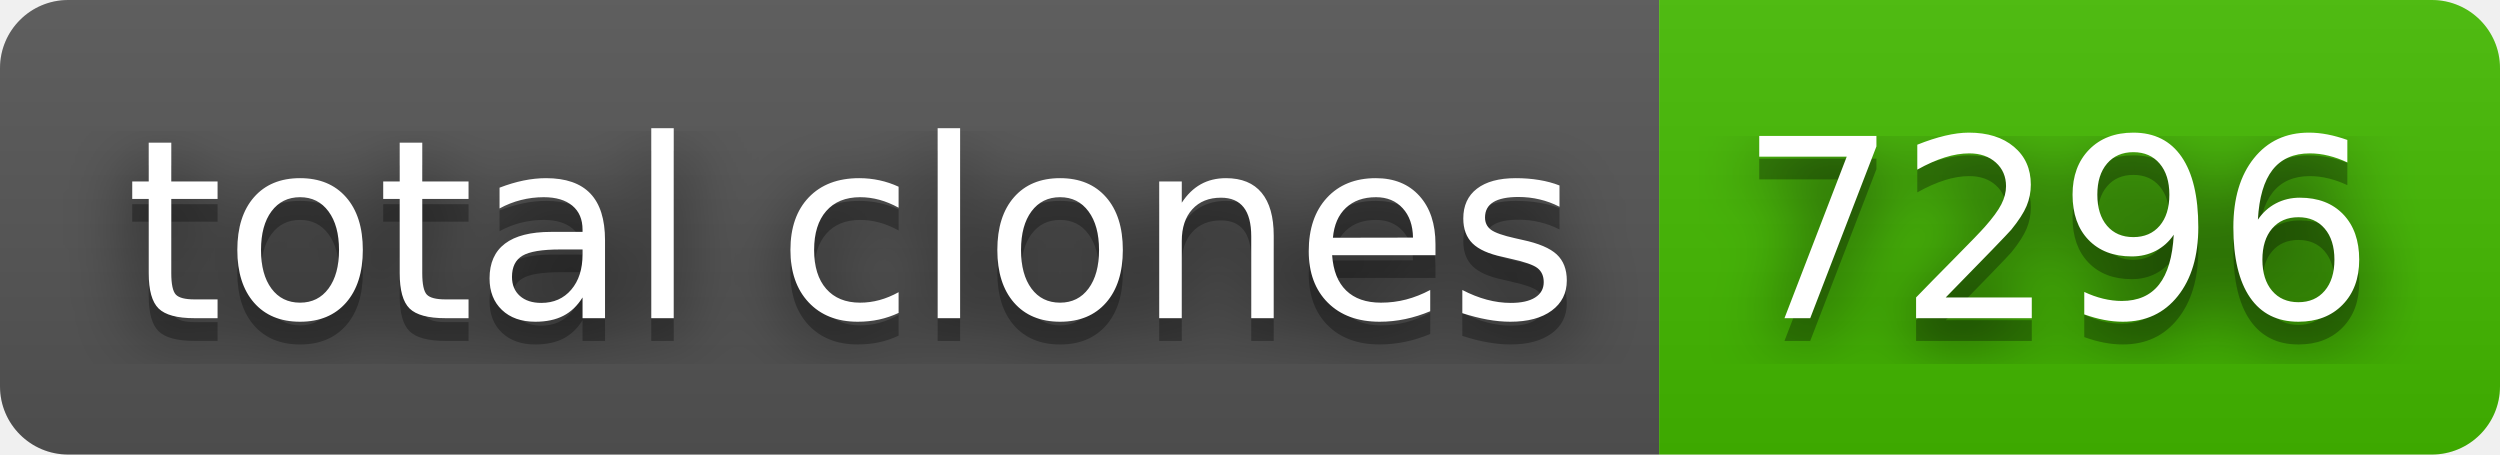
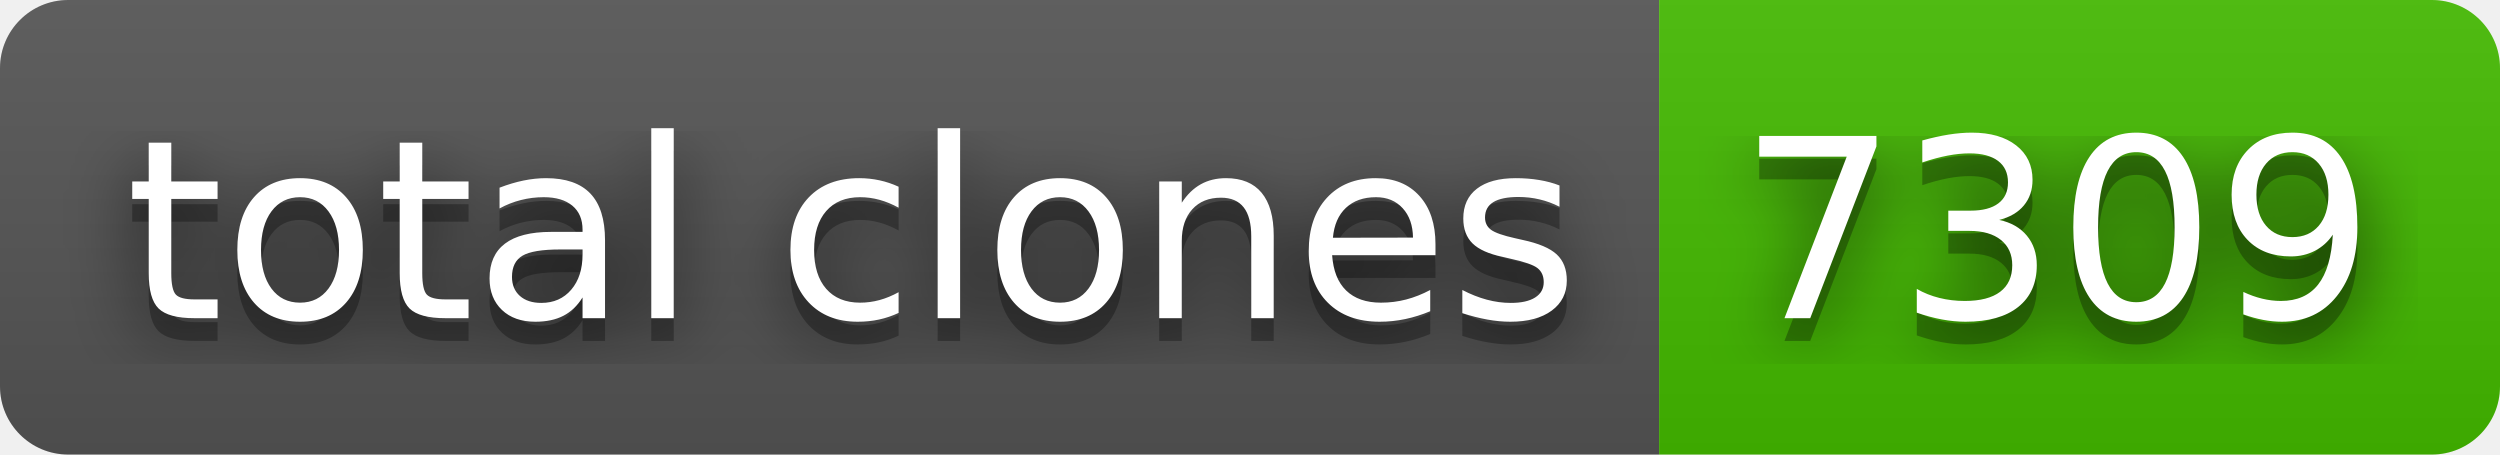
- <svg xmlns="http://www.w3.org/2000/svg" width="110" height="20" role="img" aria-label="total clones: 7296">
+ <svg xmlns="http://www.w3.org/2000/svg" width="110" height="20" role="img" aria-label="total clones: 7309">
  <filter id="blur">
-     <feGaussianBlur in="SourceGraphic" stdDeviation="16" />
+     <feGaussianBlur stdDeviation="16" />
  </filter>
  <linearGradient id="s" x2="0" y2="100%">
    <stop offset="0" stop-color="#bbb" stop-opacity=".1" />
    <stop offset="1" stop-opacity=".1" />
  </linearGradient>
  <clipPath id="r">
-     <rect width="110" height="20" rx="3" fill="#fff" />
+     <rect width="110" height="20" rx="3" />
  </clipPath>
  <g clip-path="url(#r)">
    <rect width="73" height="20" fill="#555" />
    <rect x="73" width="37" height="20" fill="#4b0" />
    <rect width="110" height="20" fill="url(#s)" />
  </g>
  <g fill="#fff" text-anchor="middle" font-family="Verdana,Geneva,DejaVu Sans,sans-serif" text-rendering="geometricPrecision" font-size="110">
-     <text aria-hidden="true" x="375" y="150" fill="#010101" fill-opacity=".80" filter="url(#blur)" transform="scale(.1)" textLength="630">total clones</text>
-     <text aria-hidden="true" x="375" y="150" fill="#010101" fill-opacity=".3" transform="scale(.1)" textLength="630">total clones</text>
-     <text x="375" y="140" transform="scale(.1)" fill="#fff" textLength="630">total clones</text>
-     <text aria-hidden="true" x="905" y="150" fill="#010101" fill-opacity=".80" filter="url(#blur)" transform="scale(.1)" textLength="270">7296</text>
-     <text aria-hidden="true" x="905" y="150" fill="#010101" fill-opacity=".3" transform="scale(.1)" textLength="270">7296</text>
-     <text x="905" y="140" transform="scale(.1)" fill="#fff" textLength="270">7296</text>
+     <g transform="scale(.1)">
+       <g aria-hidden="true" fill="#010101">
+         <text x="375" y="150" fill-opacity=".8" filter="url(#blur)" textLength="630">total clones</text>
+         <text x="375" y="150" fill-opacity=".3" textLength="630">total clones</text>
+       </g>
+       <text x="375" y="140" textLength="630">total clones</text>
+     </g>
+     <g transform="scale(.1)">
+       <g aria-hidden="true" fill="#010101">
+         <text x="905" y="150" fill-opacity=".8" filter="url(#blur)" textLength="270">7309</text>
+         <text x="905" y="150" fill-opacity=".3" textLength="270">7309</text>
+       </g>
+       <text x="905" y="140" textLength="270">7309</text>
+     </g>
  </g>
</svg>
